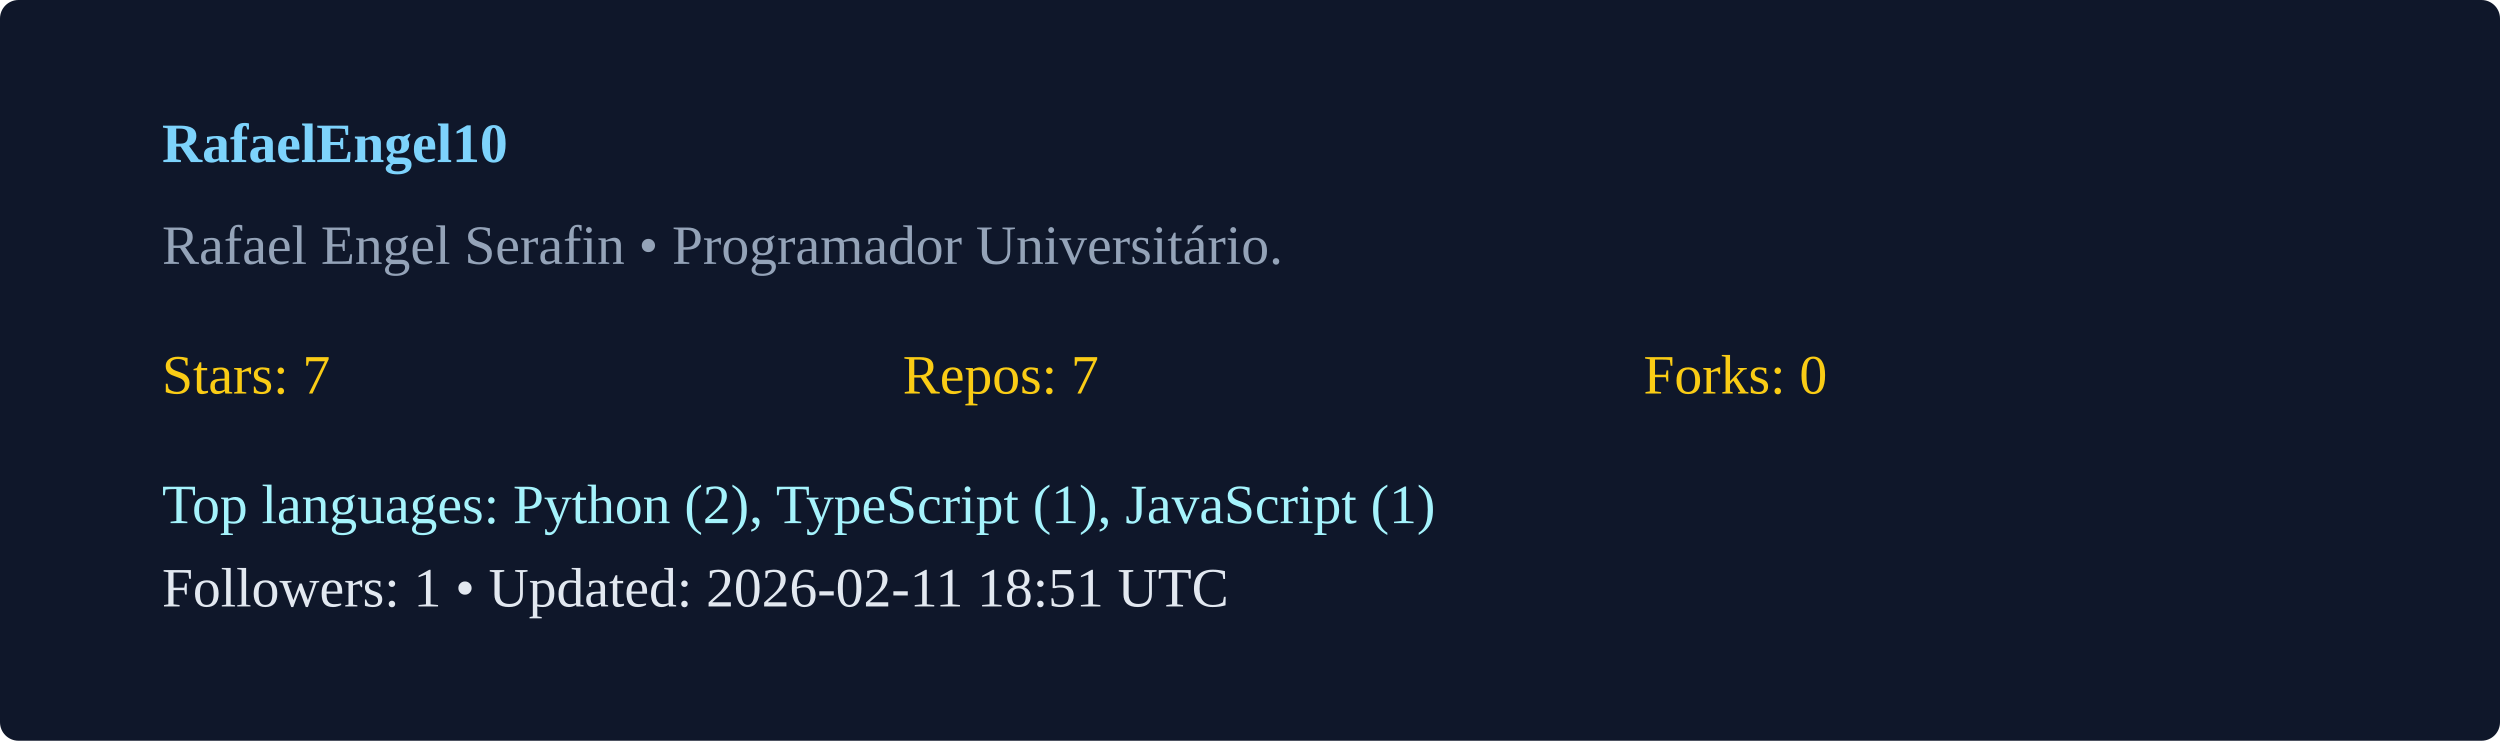
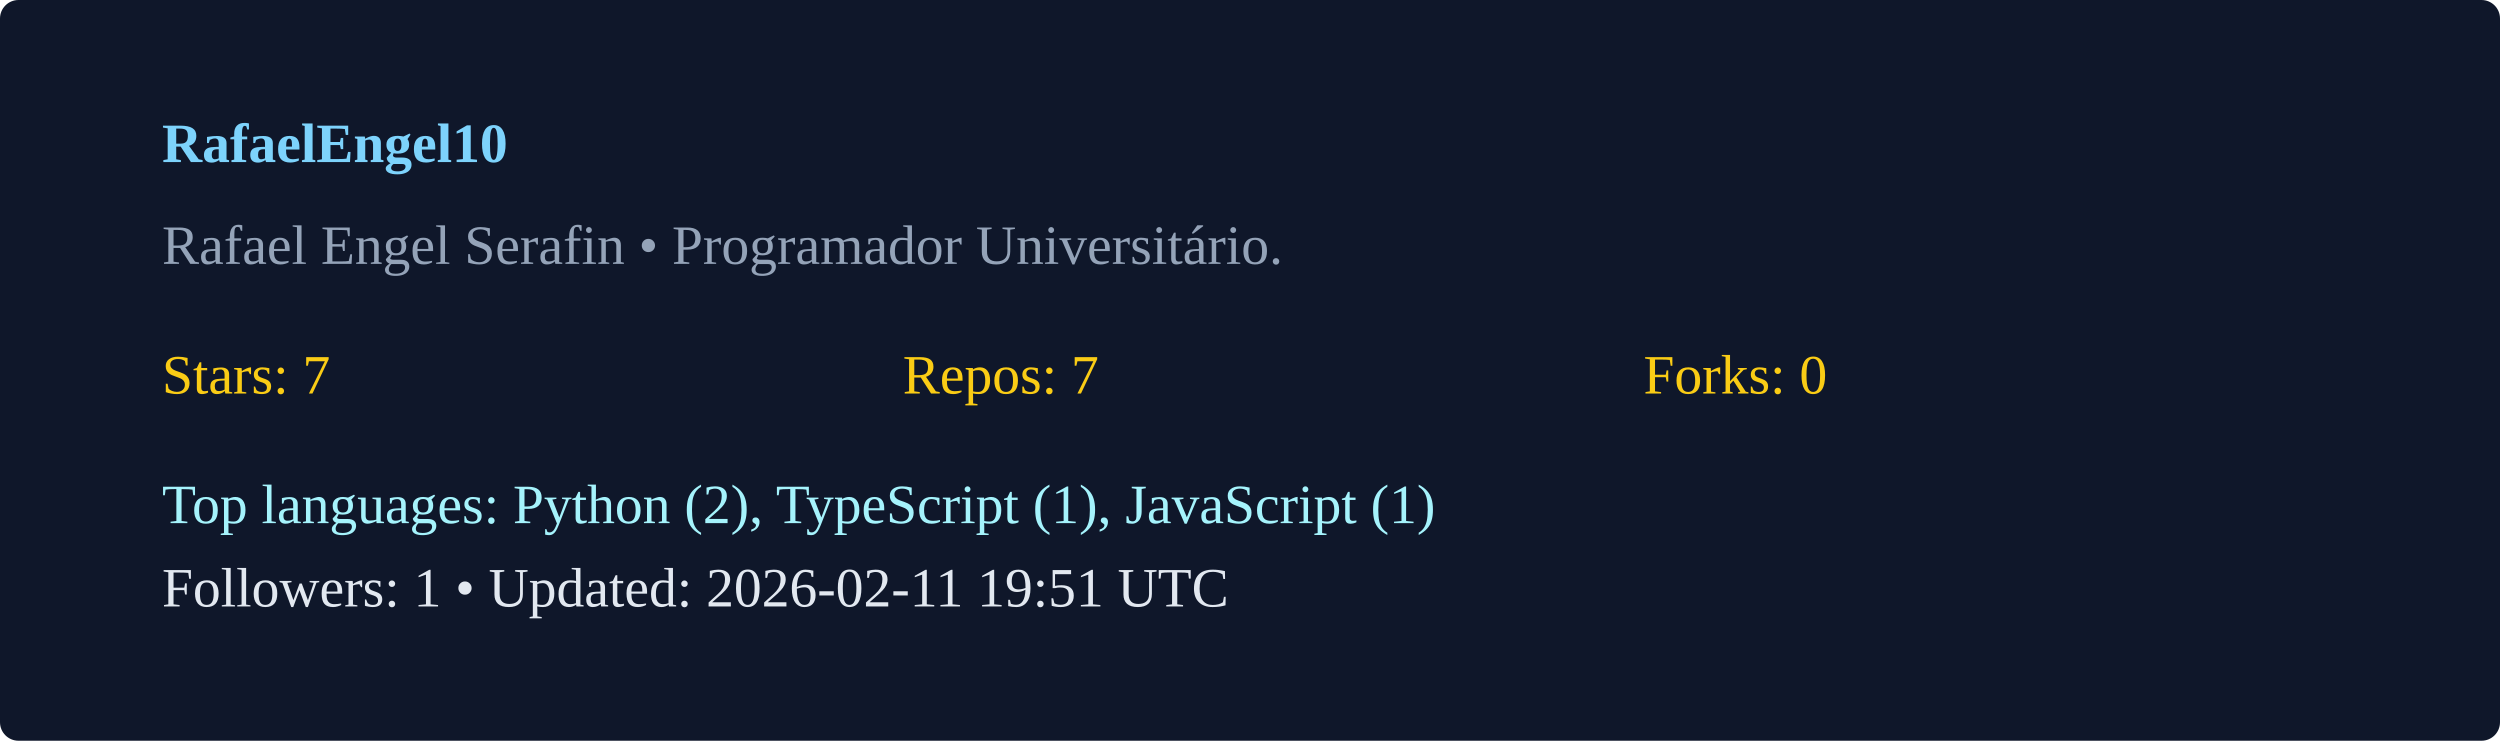
<svg xmlns="http://www.w3.org/2000/svg" width="540" height="160" viewBox="0 0 540 160">
  <rect width="100%" height="100%" rx="4" fill="#0f172a" />
  <g transform="translate(35,35)">
    <text x="0" y="0" fill="#7dd3fc" font-weight="600">RafaelEngel10</text>
    <text x="0" y="22" fill="#94a3b8">Rafael Engel Serafin  • Programador Universitário. </text>
    <g transform="translate(0,50)">
      <text x="0" y="0" fill="#facc15">Stars: 7</text>
      <text x="160" y="0" fill="#facc15">Repos: 7</text>
      <text x="320" y="0" fill="#facc15">Forks: 0</text>
      <text x="0" y="28" fill="#a5f3fc">Top languages: Python (2), TypeScript (1), JavaScript (1)</text>
-       <text x="0" y="46" fill="#e2e8f0">Followers: 1 • Updated: 2026-02-11 18:51 UTC</text>
+       <text x="0" y="46" fill="#e2e8f0">Followers: 1 • Updated: 2026-02-11 19:51 UTC</text>
    </g>
  </g>
</svg>
